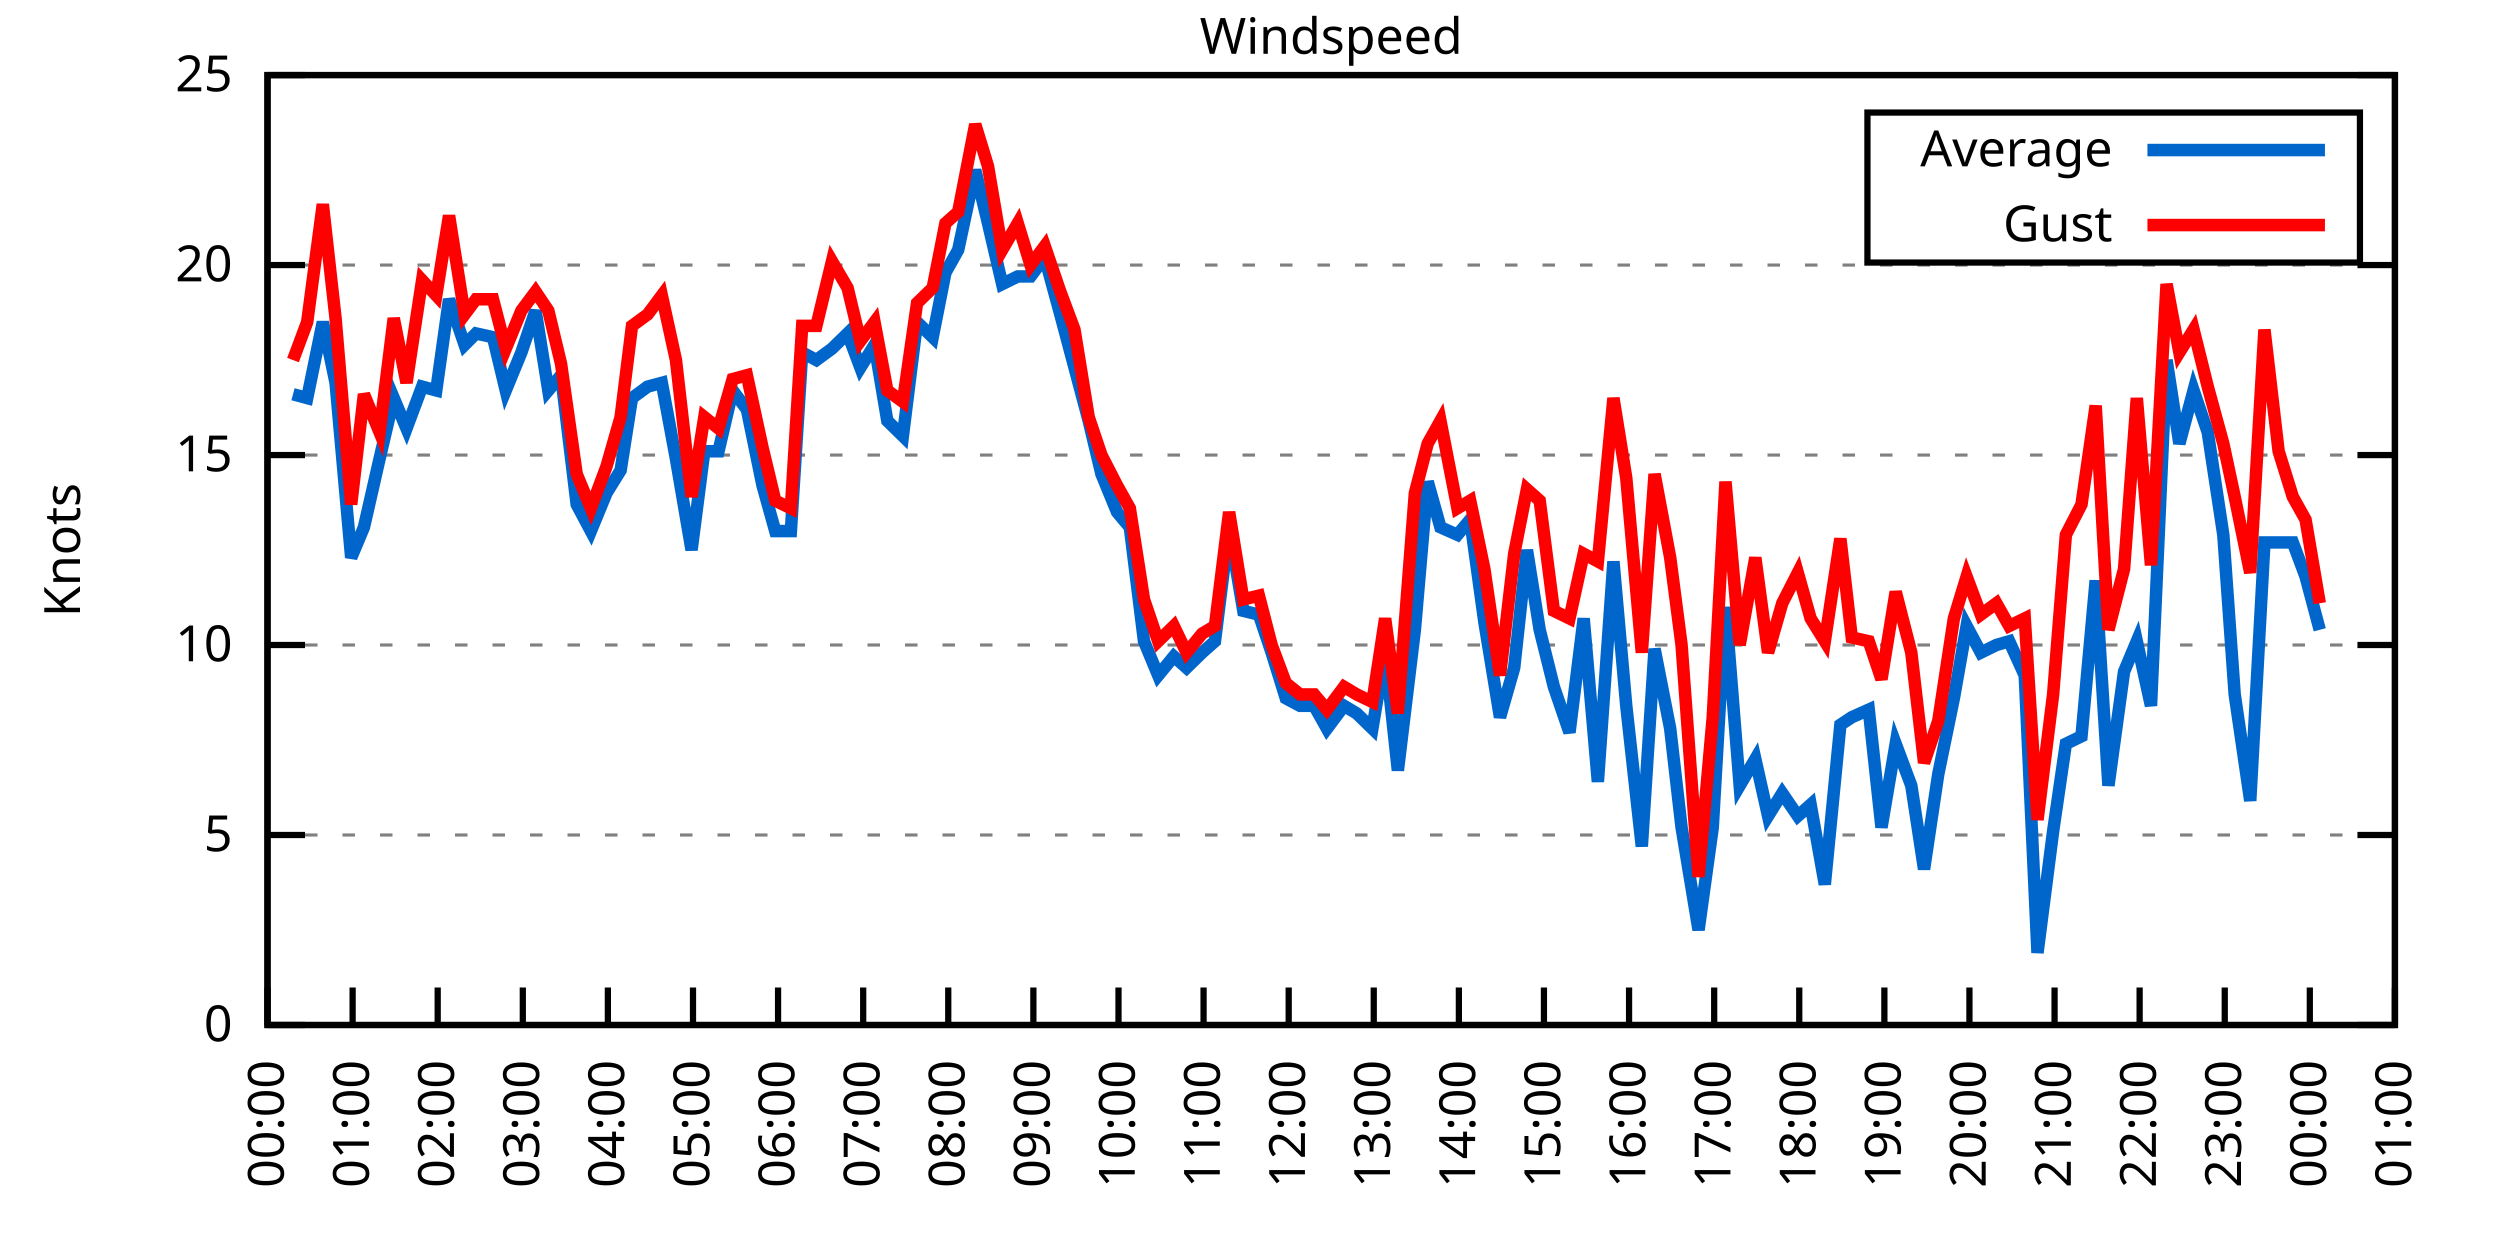
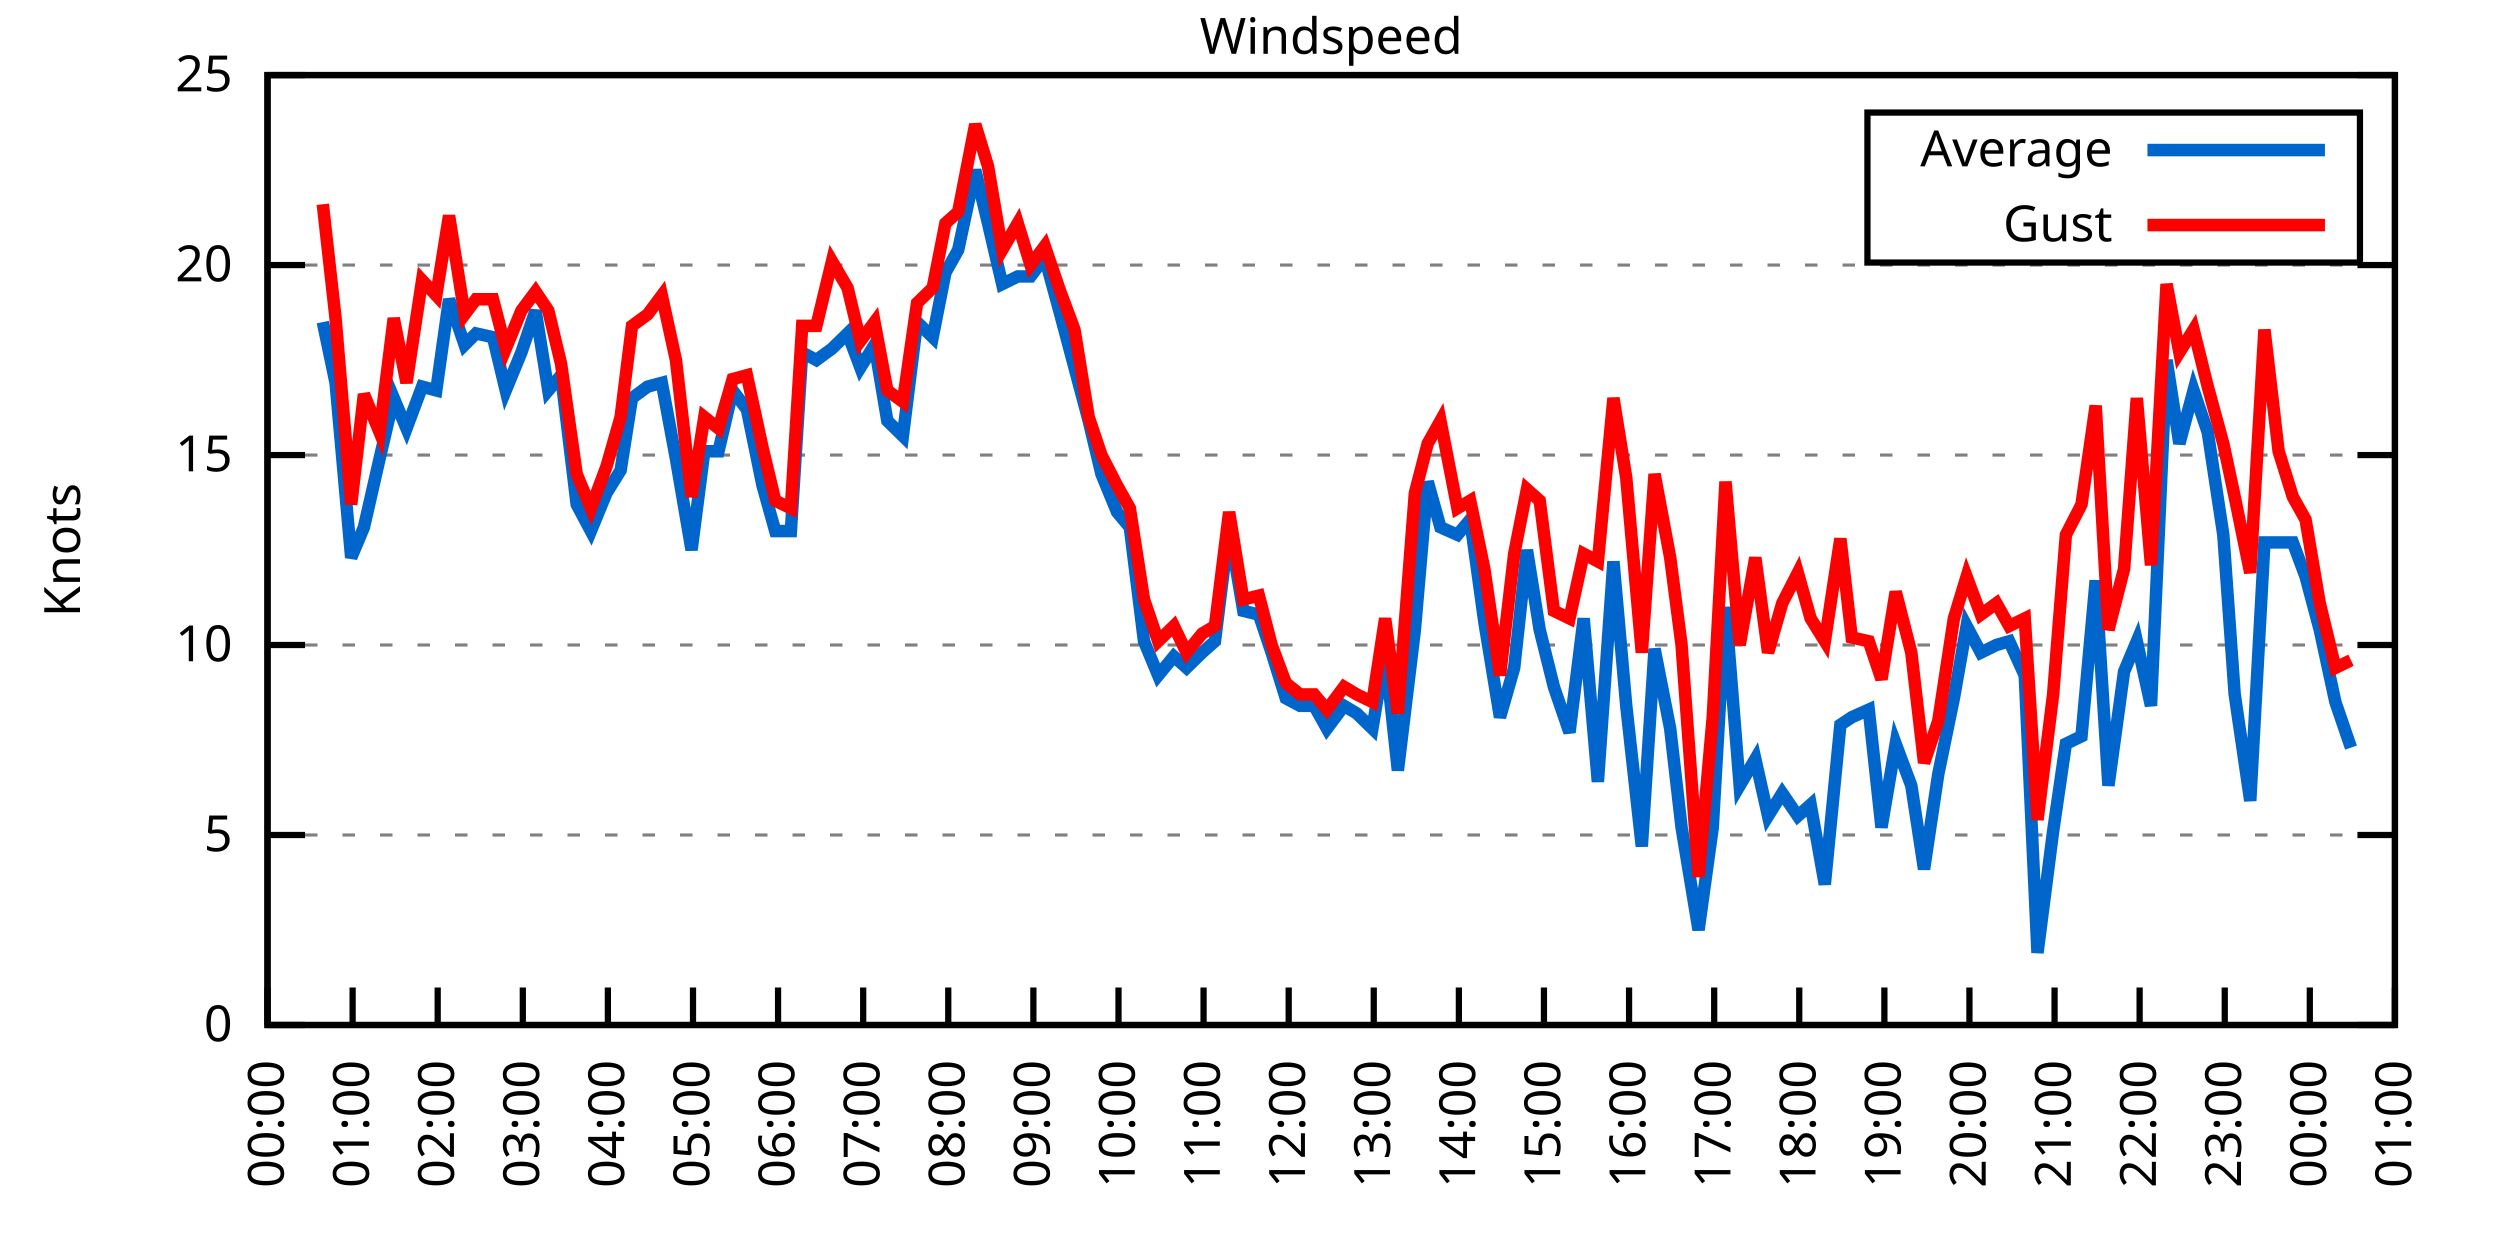
<svg xmlns="http://www.w3.org/2000/svg" xmlns:xlink="http://www.w3.org/1999/xlink" width="400" height="200" viewBox="0 0 400 200">
  <g id="gnuplot_canvas">
    <rect x="0" y="0" width="400" height="200" fill="none" />
    <defs>
      <circle id="gpDot" r="0.5" stroke-width="0.5" stroke="currentColor" />
      <path id="gpPt0" stroke-width="0.333" stroke="currentColor" d="M-1,0 h2 M0,-1 v2" />
      <path id="gpPt1" stroke-width="0.333" stroke="currentColor" d="M-1,-1 L1,1 M1,-1 L-1,1" />
      <path id="gpPt2" stroke-width="0.333" stroke="currentColor" d="M-1,0 L1,0 M0,-1 L0,1 M-1,-1 L1,1 M-1,1 L1,-1" />
      <rect id="gpPt3" stroke-width="0.333" stroke="currentColor" x="-1" y="-1" width="2" height="2" />
      <rect id="gpPt4" stroke-width="0.333" stroke="currentColor" fill="currentColor" x="-1" y="-1" width="2" height="2" />
      <circle id="gpPt5" stroke-width="0.333" stroke="currentColor" cx="0" cy="0" r="1" />
      <use xlink:href="#gpPt5" id="gpPt6" fill="currentColor" stroke="none" />
      <path id="gpPt7" stroke-width="0.333" stroke="currentColor" d="M0,-1.33 L-1.33,0.67 L1.33,0.67 z" />
      <use xlink:href="#gpPt7" id="gpPt8" fill="currentColor" stroke="none" />
      <use xlink:href="#gpPt7" id="gpPt9" stroke="currentColor" transform="rotate(180)" />
      <use xlink:href="#gpPt9" id="gpPt10" fill="currentColor" stroke="none" />
      <use xlink:href="#gpPt3" id="gpPt11" stroke="currentColor" transform="rotate(45)" />
      <use xlink:href="#gpPt11" id="gpPt12" fill="currentColor" stroke="none" />
      <path id="gpPt13" stroke-width="0.333" stroke="currentColor" d="M0,1.330 L1.265,0.411 L0.782,-1.067 L-0.782,-1.076 L-1.265,0.411 z" />
      <use xlink:href="#gpPt13" id="gpPt14" fill="currentColor" stroke="none" />
      <filter id="textbox" filterUnits="objectBoundingBox" x="0" y="0" height="1" width="1">
        <feFlood flood-color="white" flood-opacity="1" result="bgnd" />
        <feComposite in="SourceGraphic" in2="bgnd" operator="atop" />
      </filter>
      <filter id="greybox" filterUnits="objectBoundingBox" x="0" y="0" height="1" width="1">
        <feFlood flood-color="lightgrey" flood-opacity="1" result="grey" />
        <feComposite in="SourceGraphic" in2="grey" operator="atop" />
      </filter>
    </defs>
    <g fill="none" color="white" stroke="currentColor" stroke-width="1.00" stroke-linecap="butt" stroke-linejoin="miter">
</g>
    <g fill="none" color="black" stroke="currentColor" stroke-width="1.00" stroke-linecap="butt" stroke-linejoin="miter">
      <g stroke="none" shape-rendering="crispEdges">
        <polygon fill="rgb(255, 255, 255)" points="42.80,164.00 383.18,164.00 383.18,12.02 42.80,12.02 " />
      </g>
    </g>
    <g fill="none" color="black" stroke="currentColor" stroke-width="1.00" stroke-linecap="butt" stroke-linejoin="miter">
</g>
    <g fill="none" color="black" stroke="black" stroke-width="0.50" stroke-linecap="butt" stroke-linejoin="miter">
</g>
    <g fill="none" color="gray" stroke="currentColor" stroke-width="0.50" stroke-linecap="butt" stroke-linejoin="miter">
      <path stroke="gray" stroke-dasharray="2,4" class="gridline" d="M42.80,164.00 L383.19,164.00  " />
    </g>
    <g fill="none" color="gray" stroke="gray" stroke-width="1.00" stroke-linecap="butt" stroke-linejoin="miter">
</g>
    <g fill="none" color="black" stroke="currentColor" stroke-width="1.00" stroke-linecap="butt" stroke-linejoin="miter">
      <path stroke="black" d="M42.80,164.00 L48.80,164.00 M383.19,164.00 L377.19,164.00  " />
      <g transform="translate(37.20,166.60)" stroke="none" fill="black" font-family="Sans" font-size="8.00" text-anchor="end">
        <text>
          <tspan font-family="Sans"> 0</tspan>
        </text>
      </g>
    </g>
    <g fill="none" color="black" stroke="currentColor" stroke-width="1.00" stroke-linecap="butt" stroke-linejoin="miter">
</g>
    <g fill="none" color="black" stroke="black" stroke-width="0.50" stroke-linecap="butt" stroke-linejoin="miter">
</g>
    <g fill="none" color="gray" stroke="currentColor" stroke-width="0.50" stroke-linecap="butt" stroke-linejoin="miter">
      <path stroke="gray" stroke-dasharray="2,4" class="gridline" d="M42.80,133.60 L383.19,133.60  " />
    </g>
    <g fill="none" color="gray" stroke="gray" stroke-width="1.00" stroke-linecap="butt" stroke-linejoin="miter">
</g>
    <g fill="none" color="black" stroke="currentColor" stroke-width="1.00" stroke-linecap="butt" stroke-linejoin="miter">
      <path stroke="black" d="M42.80,133.60 L48.80,133.60 M383.19,133.60 L377.19,133.60  " />
      <g transform="translate(37.20,136.20)" stroke="none" fill="black" font-family="Sans" font-size="8.00" text-anchor="end">
        <text>
          <tspan font-family="Sans"> 5</tspan>
        </text>
      </g>
    </g>
    <g fill="none" color="black" stroke="currentColor" stroke-width="1.00" stroke-linecap="butt" stroke-linejoin="miter">
</g>
    <g fill="none" color="black" stroke="black" stroke-width="0.50" stroke-linecap="butt" stroke-linejoin="miter">
</g>
    <g fill="none" color="gray" stroke="currentColor" stroke-width="0.50" stroke-linecap="butt" stroke-linejoin="miter">
      <path stroke="gray" stroke-dasharray="2,4" class="gridline" d="M42.80,103.20 L383.19,103.20  " />
    </g>
    <g fill="none" color="gray" stroke="gray" stroke-width="1.00" stroke-linecap="butt" stroke-linejoin="miter">
</g>
    <g fill="none" color="black" stroke="currentColor" stroke-width="1.00" stroke-linecap="butt" stroke-linejoin="miter">
      <path stroke="black" d="M42.80,103.20 L48.80,103.20 M383.19,103.20 L377.19,103.20  " />
      <g transform="translate(37.20,105.80)" stroke="none" fill="black" font-family="Sans" font-size="8.00" text-anchor="end">
        <text>
          <tspan font-family="Sans"> 10</tspan>
        </text>
      </g>
    </g>
    <g fill="none" color="black" stroke="currentColor" stroke-width="1.00" stroke-linecap="butt" stroke-linejoin="miter">
</g>
    <g fill="none" color="black" stroke="black" stroke-width="0.50" stroke-linecap="butt" stroke-linejoin="miter">
</g>
    <g fill="none" color="gray" stroke="currentColor" stroke-width="0.50" stroke-linecap="butt" stroke-linejoin="miter">
      <path stroke="gray" stroke-dasharray="2,4" class="gridline" d="M42.80,72.81 L383.19,72.81  " />
    </g>
    <g fill="none" color="gray" stroke="gray" stroke-width="1.00" stroke-linecap="butt" stroke-linejoin="miter">
</g>
    <g fill="none" color="black" stroke="currentColor" stroke-width="1.00" stroke-linecap="butt" stroke-linejoin="miter">
      <path stroke="black" d="M42.80,72.81 L48.80,72.81 M383.19,72.81 L377.19,72.81  " />
      <g transform="translate(37.20,75.41)" stroke="none" fill="black" font-family="Sans" font-size="8.00" text-anchor="end">
        <text>
          <tspan font-family="Sans"> 15</tspan>
        </text>
      </g>
    </g>
    <g fill="none" color="black" stroke="currentColor" stroke-width="1.00" stroke-linecap="butt" stroke-linejoin="miter">
</g>
    <g fill="none" color="black" stroke="black" stroke-width="0.50" stroke-linecap="butt" stroke-linejoin="miter">
</g>
    <g fill="none" color="gray" stroke="currentColor" stroke-width="0.50" stroke-linecap="butt" stroke-linejoin="miter">
      <path stroke="gray" stroke-dasharray="2,4" class="gridline" d="M42.80,42.41 L383.19,42.41  " />
    </g>
    <g fill="none" color="gray" stroke="gray" stroke-width="1.00" stroke-linecap="butt" stroke-linejoin="miter">
</g>
    <g fill="none" color="black" stroke="currentColor" stroke-width="1.00" stroke-linecap="butt" stroke-linejoin="miter">
      <path stroke="black" d="M42.80,42.41 L48.80,42.41 M383.19,42.41 L377.19,42.41  " />
      <g transform="translate(37.20,45.01)" stroke="none" fill="black" font-family="Sans" font-size="8.00" text-anchor="end">
        <text>
          <tspan font-family="Sans"> 20</tspan>
        </text>
      </g>
    </g>
    <g fill="none" color="black" stroke="currentColor" stroke-width="1.00" stroke-linecap="butt" stroke-linejoin="miter">
</g>
    <g fill="none" color="black" stroke="black" stroke-width="0.50" stroke-linecap="butt" stroke-linejoin="miter">
</g>
    <g fill="none" color="gray" stroke="currentColor" stroke-width="0.50" stroke-linecap="butt" stroke-linejoin="miter">
      <path stroke="gray" stroke-dasharray="2,4" class="gridline" d="M42.80,12.01 L383.19,12.01  " />
    </g>
    <g fill="none" color="gray" stroke="gray" stroke-width="1.00" stroke-linecap="butt" stroke-linejoin="miter">
</g>
    <g fill="none" color="black" stroke="currentColor" stroke-width="1.00" stroke-linecap="butt" stroke-linejoin="miter">
      <path stroke="black" d="M42.80,12.01 L48.80,12.01 M383.19,12.01 L377.19,12.01  " />
      <g transform="translate(37.20,14.61)" stroke="none" fill="black" font-family="Sans" font-size="8.00" text-anchor="end">
        <text>
          <tspan font-family="Sans"> 25</tspan>
        </text>
      </g>
    </g>
    <g fill="none" color="black" stroke="currentColor" stroke-width="1.00" stroke-linecap="butt" stroke-linejoin="miter">
      <path stroke="black" d="M42.80,164.00 L42.80,158.00  " />
      <g transform="translate(45.40,169.60) rotate(270.00)" stroke="none" fill="black" font-family="Sans" font-size="8.00" text-anchor="end">
        <text>
          <tspan font-family="Sans">00:00</tspan>
        </text>
      </g>
    </g>
    <g fill="none" color="black" stroke="currentColor" stroke-width="1.00" stroke-linecap="butt" stroke-linejoin="miter">
      <path stroke="black" d="M56.42,164.00 L56.42,158.00  " />
      <g transform="translate(59.02,169.60) rotate(270.00)" stroke="none" fill="black" font-family="Sans" font-size="8.00" text-anchor="end">
        <text>
          <tspan font-family="Sans">01:00</tspan>
        </text>
      </g>
    </g>
    <g fill="none" color="black" stroke="currentColor" stroke-width="1.00" stroke-linecap="butt" stroke-linejoin="miter">
      <path stroke="black" d="M70.03,164.00 L70.03,158.00  " />
      <g transform="translate(72.63,169.60) rotate(270.00)" stroke="none" fill="black" font-family="Sans" font-size="8.00" text-anchor="end">
        <text>
          <tspan font-family="Sans">02:00</tspan>
        </text>
      </g>
    </g>
    <g fill="none" color="black" stroke="currentColor" stroke-width="1.00" stroke-linecap="butt" stroke-linejoin="miter">
      <path stroke="black" d="M83.65,164.00 L83.65,158.00  " />
      <g transform="translate(86.25,169.60) rotate(270.00)" stroke="none" fill="black" font-family="Sans" font-size="8.00" text-anchor="end">
        <text>
          <tspan font-family="Sans">03:00</tspan>
        </text>
      </g>
    </g>
    <g fill="none" color="black" stroke="currentColor" stroke-width="1.00" stroke-linecap="butt" stroke-linejoin="miter">
      <path stroke="black" d="M97.26,164.00 L97.26,158.00  " />
      <g transform="translate(99.86,169.60) rotate(270.00)" stroke="none" fill="black" font-family="Sans" font-size="8.00" text-anchor="end">
        <text>
          <tspan font-family="Sans">04:00</tspan>
        </text>
      </g>
    </g>
    <g fill="none" color="black" stroke="currentColor" stroke-width="1.00" stroke-linecap="butt" stroke-linejoin="miter">
      <path stroke="black" d="M110.88,164.00 L110.88,158.00  " />
      <g transform="translate(113.48,169.60) rotate(270.00)" stroke="none" fill="black" font-family="Sans" font-size="8.00" text-anchor="end">
        <text>
          <tspan font-family="Sans">05:00</tspan>
        </text>
      </g>
    </g>
    <g fill="none" color="black" stroke="currentColor" stroke-width="1.00" stroke-linecap="butt" stroke-linejoin="miter">
      <path stroke="black" d="M124.49,164.00 L124.49,158.00  " />
      <g transform="translate(127.09,169.60) rotate(270.00)" stroke="none" fill="black" font-family="Sans" font-size="8.00" text-anchor="end">
        <text>
          <tspan font-family="Sans">06:00</tspan>
        </text>
      </g>
    </g>
    <g fill="none" color="black" stroke="currentColor" stroke-width="1.00" stroke-linecap="butt" stroke-linejoin="miter">
      <path stroke="black" d="M138.11,164.00 L138.11,158.00  " />
      <g transform="translate(140.71,169.60) rotate(270.00)" stroke="none" fill="black" font-family="Sans" font-size="8.00" text-anchor="end">
        <text>
          <tspan font-family="Sans">07:00</tspan>
        </text>
      </g>
    </g>
    <g fill="none" color="black" stroke="currentColor" stroke-width="1.00" stroke-linecap="butt" stroke-linejoin="miter">
      <path stroke="black" d="M151.72,164.00 L151.72,158.00  " />
      <g transform="translate(154.32,169.60) rotate(270.00)" stroke="none" fill="black" font-family="Sans" font-size="8.00" text-anchor="end">
        <text>
          <tspan font-family="Sans">08:00</tspan>
        </text>
      </g>
    </g>
    <g fill="none" color="black" stroke="currentColor" stroke-width="1.00" stroke-linecap="butt" stroke-linejoin="miter">
      <path stroke="black" d="M165.34,164.00 L165.34,158.00  " />
      <g transform="translate(167.94,169.60) rotate(270.00)" stroke="none" fill="black" font-family="Sans" font-size="8.00" text-anchor="end">
        <text>
          <tspan font-family="Sans">09:00</tspan>
        </text>
      </g>
    </g>
    <g fill="none" color="black" stroke="currentColor" stroke-width="1.00" stroke-linecap="butt" stroke-linejoin="miter">
      <path stroke="black" d="M178.96,164.00 L178.96,158.00  " />
      <g transform="translate(181.56,169.60) rotate(270.00)" stroke="none" fill="black" font-family="Sans" font-size="8.00" text-anchor="end">
        <text>
          <tspan font-family="Sans">10:00</tspan>
        </text>
      </g>
    </g>
    <g fill="none" color="black" stroke="currentColor" stroke-width="1.00" stroke-linecap="butt" stroke-linejoin="miter">
      <path stroke="black" d="M192.57,164.00 L192.57,158.00  " />
      <g transform="translate(195.17,169.60) rotate(270.00)" stroke="none" fill="black" font-family="Sans" font-size="8.00" text-anchor="end">
        <text>
          <tspan font-family="Sans">11:00</tspan>
        </text>
      </g>
    </g>
    <g fill="none" color="black" stroke="currentColor" stroke-width="1.00" stroke-linecap="butt" stroke-linejoin="miter">
      <path stroke="black" d="M206.19,164.00 L206.19,158.00  " />
      <g transform="translate(208.79,169.60) rotate(270.00)" stroke="none" fill="black" font-family="Sans" font-size="8.00" text-anchor="end">
        <text>
          <tspan font-family="Sans">12:00</tspan>
        </text>
      </g>
    </g>
    <g fill="none" color="black" stroke="currentColor" stroke-width="1.00" stroke-linecap="butt" stroke-linejoin="miter">
      <path stroke="black" d="M219.80,164.00 L219.80,158.00  " />
      <g transform="translate(222.40,169.60) rotate(270.00)" stroke="none" fill="black" font-family="Sans" font-size="8.00" text-anchor="end">
        <text>
          <tspan font-family="Sans">13:00</tspan>
        </text>
      </g>
    </g>
    <g fill="none" color="black" stroke="currentColor" stroke-width="1.00" stroke-linecap="butt" stroke-linejoin="miter">
      <path stroke="black" d="M233.42,164.00 L233.42,158.00  " />
      <g transform="translate(236.02,169.60) rotate(270.00)" stroke="none" fill="black" font-family="Sans" font-size="8.00" text-anchor="end">
        <text>
          <tspan font-family="Sans">14:00</tspan>
        </text>
      </g>
    </g>
    <g fill="none" color="black" stroke="currentColor" stroke-width="1.00" stroke-linecap="butt" stroke-linejoin="miter">
      <path stroke="black" d="M247.03,164.00 L247.03,158.00  " />
      <g transform="translate(249.63,169.60) rotate(270.00)" stroke="none" fill="black" font-family="Sans" font-size="8.00" text-anchor="end">
        <text>
          <tspan font-family="Sans">15:00</tspan>
        </text>
      </g>
    </g>
    <g fill="none" color="black" stroke="currentColor" stroke-width="1.00" stroke-linecap="butt" stroke-linejoin="miter">
      <path stroke="black" d="M260.65,164.00 L260.65,158.00  " />
      <g transform="translate(263.25,169.60) rotate(270.00)" stroke="none" fill="black" font-family="Sans" font-size="8.00" text-anchor="end">
        <text>
          <tspan font-family="Sans">16:00</tspan>
        </text>
      </g>
    </g>
    <g fill="none" color="black" stroke="currentColor" stroke-width="1.00" stroke-linecap="butt" stroke-linejoin="miter">
      <path stroke="black" d="M274.27,164.00 L274.27,158.00  " />
      <g transform="translate(276.87,169.60) rotate(270.00)" stroke="none" fill="black" font-family="Sans" font-size="8.00" text-anchor="end">
        <text>
          <tspan font-family="Sans">17:00</tspan>
        </text>
      </g>
    </g>
    <g fill="none" color="black" stroke="currentColor" stroke-width="1.00" stroke-linecap="butt" stroke-linejoin="miter">
      <path stroke="black" d="M287.88,164.00 L287.88,158.00  " />
      <g transform="translate(290.48,169.60) rotate(270.00)" stroke="none" fill="black" font-family="Sans" font-size="8.00" text-anchor="end">
        <text>
          <tspan font-family="Sans">18:00</tspan>
        </text>
      </g>
    </g>
    <g fill="none" color="black" stroke="currentColor" stroke-width="1.00" stroke-linecap="butt" stroke-linejoin="miter">
      <path stroke="black" d="M301.50,164.00 L301.50,158.00  " />
      <g transform="translate(304.10,169.60) rotate(270.00)" stroke="none" fill="black" font-family="Sans" font-size="8.00" text-anchor="end">
        <text>
          <tspan font-family="Sans">19:00</tspan>
        </text>
      </g>
    </g>
    <g fill="none" color="black" stroke="currentColor" stroke-width="1.00" stroke-linecap="butt" stroke-linejoin="miter">
      <path stroke="black" d="M315.11,164.00 L315.11,158.00  " />
      <g transform="translate(317.71,169.60) rotate(270.00)" stroke="none" fill="black" font-family="Sans" font-size="8.00" text-anchor="end">
        <text>
          <tspan font-family="Sans">20:00</tspan>
        </text>
      </g>
    </g>
    <g fill="none" color="black" stroke="currentColor" stroke-width="1.00" stroke-linecap="butt" stroke-linejoin="miter">
      <path stroke="black" d="M328.73,164.00 L328.73,158.00  " />
      <g transform="translate(331.33,169.60) rotate(270.00)" stroke="none" fill="black" font-family="Sans" font-size="8.00" text-anchor="end">
        <text>
          <tspan font-family="Sans">21:00</tspan>
        </text>
      </g>
    </g>
    <g fill="none" color="black" stroke="currentColor" stroke-width="1.00" stroke-linecap="butt" stroke-linejoin="miter">
      <path stroke="black" d="M342.34,164.00 L342.34,158.00  " />
      <g transform="translate(344.94,169.60) rotate(270.00)" stroke="none" fill="black" font-family="Sans" font-size="8.00" text-anchor="end">
        <text>
          <tspan font-family="Sans">22:00</tspan>
        </text>
      </g>
    </g>
    <g fill="none" color="black" stroke="currentColor" stroke-width="1.00" stroke-linecap="butt" stroke-linejoin="miter">
      <path stroke="black" d="M355.96,164.00 L355.96,158.00  " />
      <g transform="translate(358.56,169.60) rotate(270.00)" stroke="none" fill="black" font-family="Sans" font-size="8.00" text-anchor="end">
        <text>
          <tspan font-family="Sans">23:00</tspan>
        </text>
      </g>
    </g>
    <g fill="none" color="black" stroke="currentColor" stroke-width="1.00" stroke-linecap="butt" stroke-linejoin="miter">
      <path stroke="black" d="M369.57,164.00 L369.57,158.00  " />
      <g transform="translate(372.17,169.60) rotate(270.00)" stroke="none" fill="black" font-family="Sans" font-size="8.00" text-anchor="end">
        <text>
          <tspan font-family="Sans">00:00</tspan>
        </text>
      </g>
    </g>
    <g fill="none" color="black" stroke="currentColor" stroke-width="1.00" stroke-linecap="butt" stroke-linejoin="miter">
      <path stroke="black" d="M383.19,164.00 L383.19,158.00  " />
      <g transform="translate(385.79,169.60) rotate(270.00)" stroke="none" fill="black" font-family="Sans" font-size="8.00" text-anchor="end">
        <text>
          <tspan font-family="Sans">01:00</tspan>
        </text>
      </g>
    </g>
    <g fill="none" color="black" stroke="currentColor" stroke-width="1.00" stroke-linecap="butt" stroke-linejoin="miter">
</g>
    <g fill="none" color="black" stroke="currentColor" stroke-width="1.00" stroke-linecap="butt" stroke-linejoin="miter">
      <path stroke="black" d="M42.80,12.01 L42.80,164.00 L383.19,164.00 L383.19,12.01 L42.80,12.01 Z  " />
    </g>
    <g fill="none" color="black" stroke="currentColor" stroke-width="1.00" stroke-linecap="butt" stroke-linejoin="miter">
</g>
    <g fill="none" color="black" stroke="currentColor" stroke-width="1.00" stroke-linecap="butt" stroke-linejoin="miter">
      <path stroke="black" d="M298.79,42.01 L298.79,18.01 L377.59,18.01 L377.59,42.01 L298.79,42.01 Z  " />
    </g>
    <g id="Windspeed_plot_1">
      <g fill="none" color="white" stroke="black" stroke-width="2.00" stroke-linecap="butt" stroke-linejoin="miter">
</g>
      <g fill="none" color="black" stroke="currentColor" stroke-width="2.00" stroke-linecap="butt" stroke-linejoin="miter">
        <g transform="translate(337.99,26.61)" stroke="none" fill="black" font-family="Sans" font-size="8.00" text-anchor="end">
          <text>
            <tspan font-family="Sans">Average</tspan>
          </text>
        </g>
      </g>
      <g fill="none" color="black" stroke="currentColor" stroke-width="2.00" stroke-linecap="butt" stroke-linejoin="miter">
-         <path stroke="rgb(  0, 102, 204)" d="M343.59,24.01 L371.99,24.01 M46.88,63.08 L49.15,63.69 L51.65,51.53 L53.69,61.25 L56.19,89.22 L58.23,84.36   L60.73,73.41 L63.00,63.69 L65.04,68.55 L67.54,61.86 L69.80,62.47 L71.85,47.88 L74.34,55.18 L76.16,53.35   L78.88,53.96 L80.92,62.47 L83.42,56.39 L85.69,49.70 L87.73,62.47 L89.77,60.04 L92.27,80.71 L94.54,84.97   L97.04,78.89 L99.30,75.24 L101.12,63.69 L103.62,61.86 L105.89,61.25 L108.15,73.41 L110.65,88.00 L112.69,72.20   L114.96,72.20 L117.23,62.47 L119.50,65.51 L122.00,77.67 L124.04,84.97 L126.54,84.97 L128.35,56.39 L130.62,57.61   L133.12,55.78 L135.61,53.35 L137.66,58.82 L139.92,55.18 L141.97,67.33 L144.46,69.77 L146.73,51.53 L149.23,53.96   L151.27,43.62 L153.31,39.98 L156.04,27.21 L158.08,35.72 L160.35,45.45 L162.84,44.23 L164.89,44.23 L167.16,41.19   L169.65,50.31 L171.92,58.82 L174.19,67.33 L176.23,75.85 L178.73,81.93 L180.77,84.36 L183.04,102.60 L185.31,108.07   L187.81,105.03 L189.85,106.85 L192.34,104.42 L194.39,102.60 L196.66,84.36 L198.93,97.73 L201.42,98.34 L203.46,104.42   L205.73,111.72 L208.00,112.93 L210.27,112.93 L212.31,116.58 L215.04,112.93 L217.08,114.15 L219.58,116.58 L221.62,104.42   L223.66,123.27 L226.38,100.77 L228.43,77.06 L230.47,84.36 L233.19,85.57 L235.23,83.14 L237.50,99.56 L240.00,114.76   L242.27,106.85 L244.31,88.00 L246.35,100.77 L248.62,109.89 L251.12,117.19 L253.39,98.95 L255.66,125.09 L258.15,89.83   L260.20,112.93 L262.69,135.43 L264.73,103.81 L267.23,116.58 L269.05,132.39 L271.77,148.80 L274.04,132.39 L276.08,97.12   L278.35,125.70 L280.85,121.44 L282.89,130.56 L285.16,126.91 L287.65,130.56 L289.70,128.74 L291.97,141.51 L294.46,115.97   L296.28,114.76 L299.00,113.54 L301.04,132.39 L303.31,119.01 L305.81,125.70 L307.85,139.07 L310.12,123.87 L312.62,111.72   L314.66,100.16 L316.93,104.42 L319.42,103.20 L321.47,102.60 L323.96,108.07 L326.00,152.45 L328.50,132.99 L330.54,119.01   L333.04,117.80 L335.31,92.87 L337.35,125.70 L339.85,107.46 L341.89,102.60 L344.16,112.93 L346.65,57.61 L348.70,70.98   L350.97,62.47 L353.24,69.16 L355.73,85.57 L357.55,111.11 L360.04,128.13 L362.31,86.79 L364.58,86.79 L366.85,86.79   L368.89,92.26 L371.16,100.77  " />
+         <path stroke="rgb(  0, 102, 204)" d="M343.59,24.01 L371.99,24.01 M51.65,51.53 L53.69,61.25 L56.19,89.22 L58.23,84.36 L60.73,73.41 L63.00,63.69   L65.04,68.55 L67.54,61.86 L69.80,62.47 L71.85,47.88 L74.34,55.18 L76.16,53.35 L78.88,53.96 L80.92,62.47   L83.42,56.39 L85.69,49.70 L87.73,62.47 L89.77,60.04 L92.27,80.71 L94.54,84.97 L97.04,78.89 L99.30,75.24   L101.12,63.69 L103.62,61.86 L105.89,61.25 L108.15,73.41 L110.65,88.00 L112.69,72.20 L114.96,72.20 L117.23,62.47   L119.50,65.51 L122.00,77.67 L124.04,84.97 L126.54,84.97 L128.35,56.39 L130.62,57.61 L133.12,55.78 L135.61,53.35   L137.66,58.82 L139.92,55.18 L141.97,67.33 L144.46,69.77 L146.73,51.53 L149.23,53.96 L151.27,43.62 L153.31,39.98   L156.04,27.21 L158.08,35.72 L160.35,45.45 L162.84,44.23 L164.89,44.23 L167.16,41.19 L169.65,50.31 L171.92,58.82   L174.19,67.33 L176.23,75.85 L178.73,81.93 L180.77,84.36 L183.04,102.60 L185.31,108.07 L187.81,105.03 L189.85,106.85   L192.34,104.42 L194.39,102.60 L196.66,84.36 L198.93,97.73 L201.42,98.34 L203.46,104.42 L205.73,111.72 L208.00,112.93   L210.27,112.93 L212.31,116.58 L215.04,112.93 L217.08,114.15 L219.58,116.58 L221.62,104.42 L223.66,123.27 L226.38,100.77   L228.43,77.06 L230.47,84.36 L233.19,85.57 L235.23,83.14 L237.50,99.56 L240.00,114.76 L242.27,106.85 L244.31,88.00   L246.35,100.77 L248.62,109.89 L251.12,117.19 L253.39,98.95 L255.66,125.09 L258.15,89.83 L260.20,112.93 L262.69,135.43   L264.73,103.81 L267.23,116.58 L269.05,132.39 L271.77,148.80 L274.04,132.39 L276.08,97.12 L278.35,125.70 L280.85,121.44   L282.89,130.56 L285.16,126.91 L287.65,130.56 L289.70,128.74 L291.97,141.51 L294.46,115.97 L296.28,114.76 L299.00,113.54   L301.04,132.39 L303.31,119.01 L305.81,125.70 L307.85,139.07 L310.12,123.87 L312.62,111.72 L314.66,100.16 L316.93,104.42   L319.42,103.20 L321.47,102.60 L323.96,108.07 L326.00,152.45 L328.50,132.99 L330.54,119.01 L333.04,117.80 L335.31,92.87   L337.35,125.70 L339.85,107.46 L341.89,102.60 L344.16,112.93 L346.65,57.61 L348.70,70.98 L350.97,62.47 L353.24,69.16   L355.73,85.57 L357.55,111.11 L360.04,128.13 L362.31,86.79 L364.58,86.79 L366.85,86.79 L368.89,92.26 L371.16,100.77   L373.66,112.32 L376.16,119.62  " />
      </g>
    </g>
    <g id="Windspeed_plot_2">
      <g fill="none" color="black" stroke="currentColor" stroke-width="2.00" stroke-linecap="butt" stroke-linejoin="miter">
        <g transform="translate(337.99,38.61)" stroke="none" fill="black" font-family="Sans" font-size="8.00" text-anchor="end">
          <text>
            <tspan font-family="Sans">Gust</tspan>
          </text>
        </g>
      </g>
      <g fill="none" color="black" stroke="currentColor" stroke-width="2.00" stroke-linecap="butt" stroke-linejoin="miter">
-         <path stroke="rgb(255,   0,   0)" d="M343.59,36.01 L371.99,36.01 M46.88,57.61 L49.15,51.53 L51.65,32.68 L53.69,50.92 L56.19,80.71 L58.23,63.08   L60.73,69.16 L63.00,50.92 L65.04,61.25 L67.54,44.84 L69.80,47.27 L71.85,34.50 L74.34,50.31 L76.16,47.88   L78.88,47.88 L80.92,55.78 L83.42,49.70 L85.69,46.66 L87.73,49.70 L89.77,58.21 L92.27,75.85 L94.54,81.32   L97.04,74.63 L99.30,66.73 L101.12,52.14 L103.62,50.31 L105.89,47.27 L108.15,57.61 L110.65,79.49 L112.69,66.73   L114.96,68.55 L117.23,60.65 L119.50,60.04 L122.00,71.59 L124.04,80.10 L126.54,81.32 L128.35,52.14 L130.62,52.14   L133.12,41.80 L135.61,46.06 L137.66,54.57 L139.92,51.53 L141.97,62.47 L144.46,64.29 L146.73,48.49 L149.23,46.06   L151.27,35.72 L153.31,33.90 L156.04,19.91 L158.08,26.60 L160.35,39.98 L162.84,35.72 L164.89,42.41 L167.16,39.37   L169.65,46.66 L171.92,52.74 L174.19,66.73 L176.23,72.81 L178.73,77.67 L180.77,81.32 L183.04,95.91 L185.31,102.60   L187.81,100.16 L189.85,104.42 L192.34,101.38 L194.39,100.16 L196.66,81.93 L198.93,95.91 L201.42,95.30 L203.46,103.20   L205.73,109.28 L208.00,111.11 L210.27,111.11 L212.31,113.54 L215.04,109.89 L217.08,111.11 L219.58,112.32 L221.62,98.95   L223.66,114.15 L226.38,78.89 L228.43,70.98 L230.47,67.33 L233.19,81.32 L235.23,80.10 L237.50,91.04 L240.00,108.07   L242.27,88.61 L244.31,78.28 L246.35,80.10 L248.62,97.73 L251.12,98.95 L253.39,88.61 L255.66,89.83 L258.15,63.69   L260.20,76.45 L262.69,104.42 L264.73,75.85 L267.23,89.22 L269.05,103.20 L271.77,140.29 L274.04,114.76 L276.08,77.06   L278.35,103.20 L280.85,89.22 L282.89,104.42 L285.16,96.52 L287.65,91.65 L289.70,98.95 L291.97,102.60 L294.46,86.18   L296.28,101.99 L299.00,102.60 L301.04,108.68 L303.31,94.69 L305.81,104.42 L307.85,122.05 L310.12,115.36 L312.62,98.95   L314.66,92.26 L316.93,98.34 L319.42,96.52 L321.47,100.16 L323.96,98.95 L326.00,131.17 L328.50,111.11 L330.54,85.57   L333.04,80.71 L335.31,64.90 L337.35,100.77 L339.85,91.04 L341.89,63.69 L344.16,90.44 L346.65,45.45 L348.70,56.39   L350.97,52.74 L353.24,61.86 L355.73,70.98 L357.55,79.49 L360.04,91.65 L362.31,52.74 L364.58,72.20 L366.85,79.49   L368.89,83.14 L371.16,96.52  " />
+         <path stroke="rgb(255,   0,   0)" d="M343.59,36.01 L371.99,36.01 M51.65,32.68 L53.69,50.92 L56.19,80.71 L58.23,63.08 L60.73,69.16 L63.00,50.92   L65.04,61.25 L67.54,44.84 L69.80,47.27 L71.85,34.50 L74.34,50.31 L76.16,47.88 L78.88,47.88 L80.92,55.78   L83.42,49.70 L85.69,46.66 L87.73,49.70 L89.77,58.21 L92.27,75.85 L94.54,81.32 L97.04,74.63 L99.30,66.73   L101.12,52.14 L103.62,50.31 L105.89,47.27 L108.15,57.61 L110.65,79.49 L112.69,66.73 L114.96,68.55 L117.23,60.65   L119.50,60.04 L122.00,71.59 L124.04,80.10 L126.54,81.32 L128.35,52.14 L130.62,52.14 L133.12,41.80 L135.61,46.06   L137.66,54.57 L139.92,51.53 L141.97,62.47 L144.46,64.29 L146.73,48.49 L149.23,46.06 L151.27,35.72 L153.31,33.90   L156.04,19.91 L158.08,26.60 L160.35,39.98 L162.84,35.72 L164.89,42.41 L167.16,39.37 L169.65,46.66 L171.92,52.74   L174.19,66.73 L176.23,72.81 L178.73,77.67 L180.77,81.32 L183.04,95.91 L185.31,102.60 L187.81,100.16 L189.85,104.42   L192.34,101.38 L194.39,100.16 L196.66,81.93 L198.93,95.91 L201.42,95.30 L203.46,103.20 L205.73,109.28 L208.00,111.11   L210.27,111.11 L212.31,113.54 L215.04,109.89 L217.08,111.11 L219.58,112.32 L221.62,98.95 L223.66,114.15 L226.38,78.89   L228.43,70.98 L230.47,67.33 L233.19,81.32 L235.23,80.10 L237.50,91.04 L240.00,108.07 L242.27,88.61 L244.31,78.28   L246.35,80.10 L248.62,97.73 L251.12,98.95 L253.39,88.61 L255.66,89.83 L258.15,63.69 L260.20,76.45 L262.69,104.42   L264.73,75.85 L267.23,89.22 L269.05,103.20 L271.77,140.29 L274.04,114.76 L276.08,77.06 L278.35,103.20 L280.85,89.22   L282.89,104.42 L285.16,96.52 L287.65,91.65 L289.70,98.95 L291.97,102.60 L294.46,86.18 L296.28,101.99 L299.00,102.60   L301.04,108.68 L303.31,94.69 L305.81,104.42 L307.85,122.05 L310.12,115.36 L312.62,98.95 L314.66,92.26 L316.93,98.34   L319.42,96.52 L321.47,100.16 L323.96,98.95 L326.00,131.17 L328.50,111.11 L330.54,85.57 L333.04,80.71 L335.31,64.90   L337.35,100.77 L339.85,91.04 L341.89,63.69 L344.16,90.44 L346.65,45.45 L348.70,56.39 L350.97,52.74 L353.24,61.86   L355.73,70.98 L357.55,79.49 L360.04,91.65 L362.31,52.74 L364.58,72.20 L366.85,79.49 L368.89,83.14 L371.16,96.52   L373.66,106.85 L376.16,105.64  " />
      </g>
    </g>
    <g fill="none" color="black" stroke="currentColor" stroke-width="2.00" stroke-linecap="butt" stroke-linejoin="miter">
</g>
    <g fill="none" color="black" stroke="black" stroke-width="1.00" stroke-linecap="butt" stroke-linejoin="miter">
</g>
    <g fill="none" color="black" stroke="currentColor" stroke-width="1.00" stroke-linecap="butt" stroke-linejoin="miter">
      <path stroke="black" d="M42.80,12.01 L42.80,164.00 L383.19,164.00 L383.19,12.01 L42.80,12.01 Z  " />
      <g transform="translate(12.80,88.01) rotate(270.00)" stroke="none" fill="black" font-family="Sans" font-size="8.00" text-anchor="middle">
        <text>
          <tspan font-family="Sans">Knots</tspan>
        </text>
      </g>
    </g>
    <g fill="none" color="black" stroke="currentColor" stroke-width="1.00" stroke-linecap="butt" stroke-linejoin="miter">
</g>
    <g fill="none" color="black" stroke="currentColor" stroke-width="1.00" stroke-linecap="butt" stroke-linejoin="miter">
      <g transform="translate(212.99,8.61)" stroke="none" fill="black" font-family="Sans" font-size="8.00" text-anchor="middle">
        <text>
          <tspan font-family="Sans">Windspeed</tspan>
        </text>
      </g>
    </g>
    <g fill="none" color="black" stroke="currentColor" stroke-width="1.00" stroke-linecap="butt" stroke-linejoin="miter">
</g>
  </g>
</svg>
